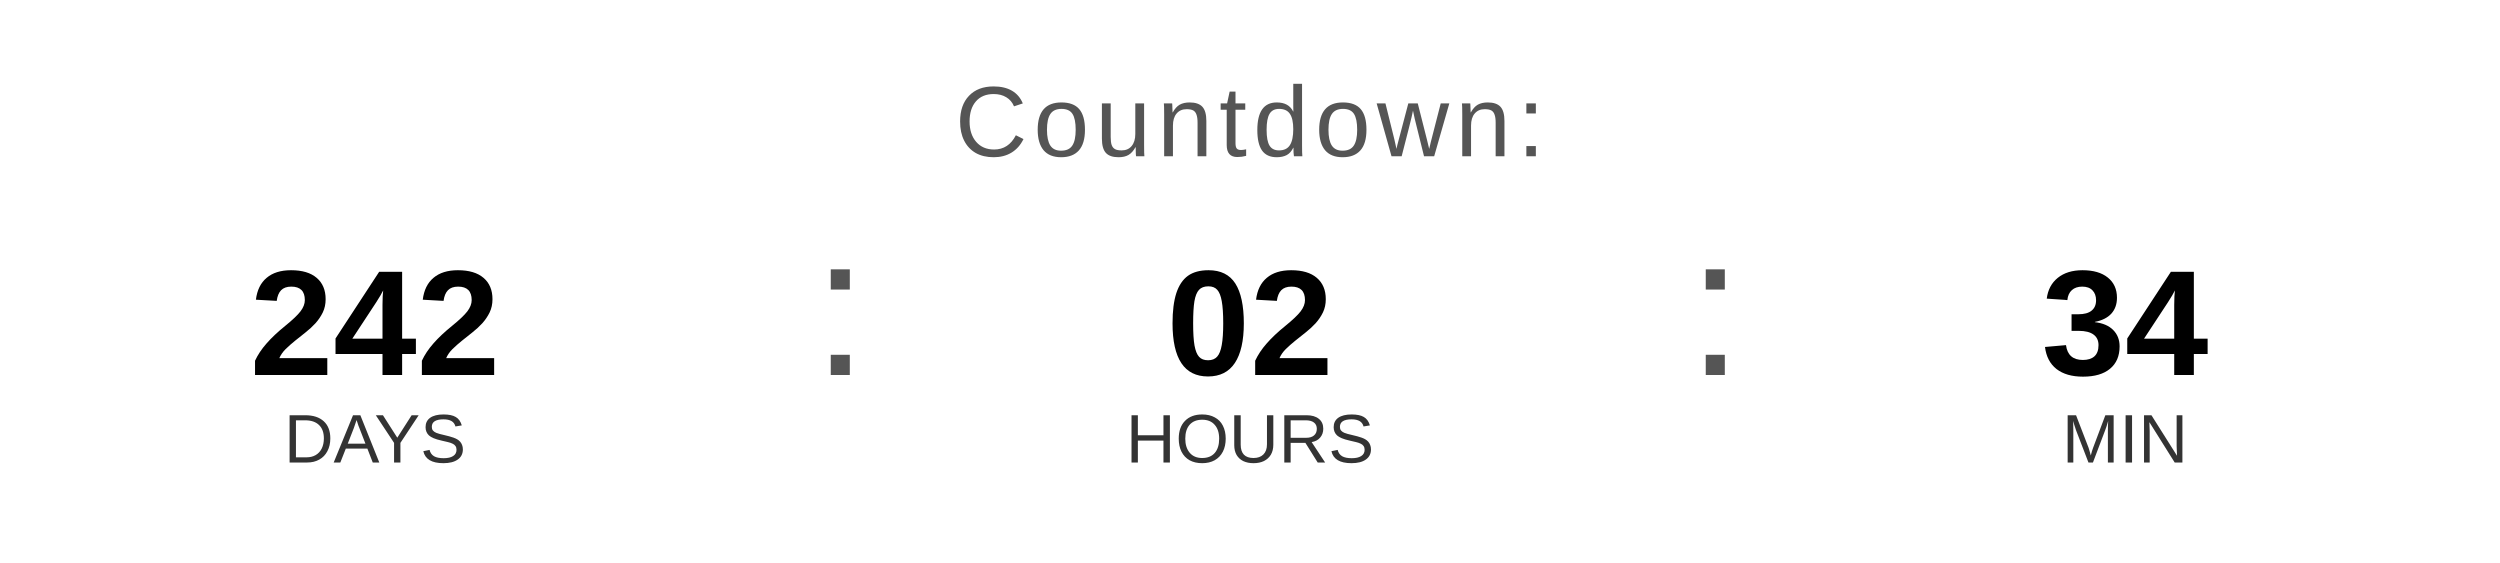
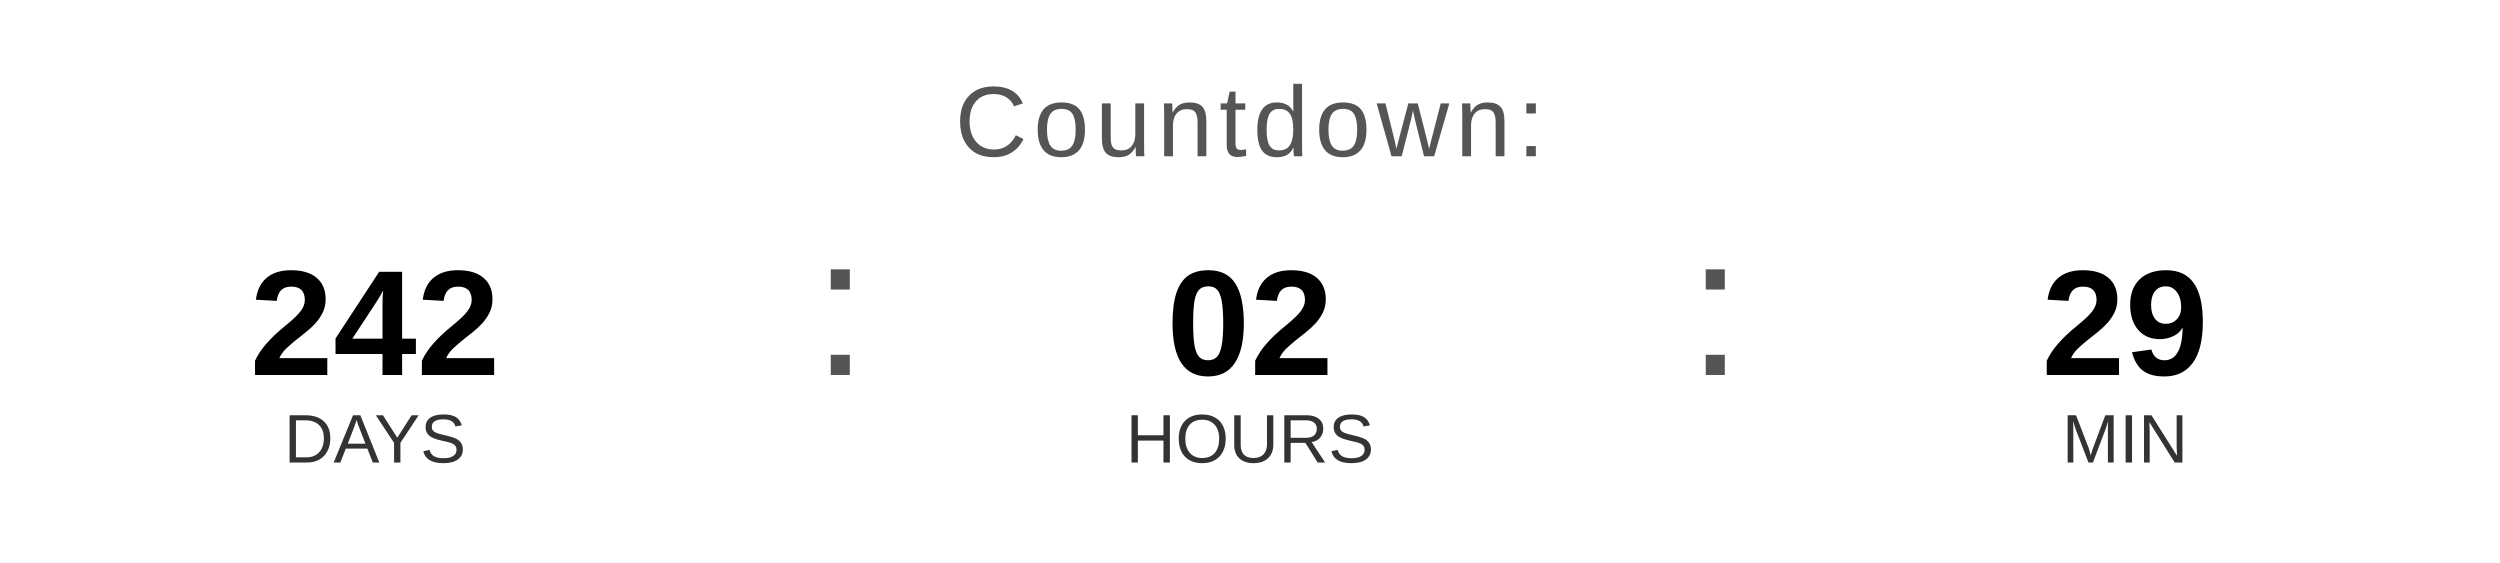
<svg xmlns="http://www.w3.org/2000/svg" width="400" height="90" viewBox="0 0 400 90">
  <text x="200" y="25" font-family="Arial, Helvetica, sans-serif" font-size="16" fill="#555555" text-anchor="middle" letter-spacing="1">
    Countdown:
  </text>
  <text x="60" y="60" font-family="Arial, Helvetica, sans-serif" font-size="24" font-weight="bold" fill="#000000" text-anchor="middle">242</text>
  <text x="60" y="74" font-family="Arial, Helvetica, sans-serif" font-size="11" fill="#333333" text-anchor="middle">DAYS</text>
  <text x="130" y="60" font-family="Arial, sans-serif" font-size="32" fill="#555555">:</text>
  <text x="200" y="60" font-family="Arial, Helvetica, sans-serif" font-size="24" font-weight="bold" fill="#000000" text-anchor="middle">02</text>
  <text x="200" y="74" font-family="Arial, Helvetica, sans-serif" font-size="11" fill="#333333" text-anchor="middle">HOURS</text>
  <text x="270" y="60" font-family="Arial, sans-serif" font-size="32" fill="#555555">:</text>
-   <text x="340" y="60" font-family="Arial, Helvetica, sans-serif" font-size="24" font-weight="bold" fill="#000000" text-anchor="middle">34</text>
+   <text x="340" y="60" font-family="Arial, Helvetica, sans-serif" font-size="24" font-weight="bold" fill="#000000" text-anchor="middle">29</text>
  <text x="340" y="74" font-family="Arial, Helvetica, sans-serif" font-size="11" fill="#333333" text-anchor="middle">MIN</text>
</svg>
